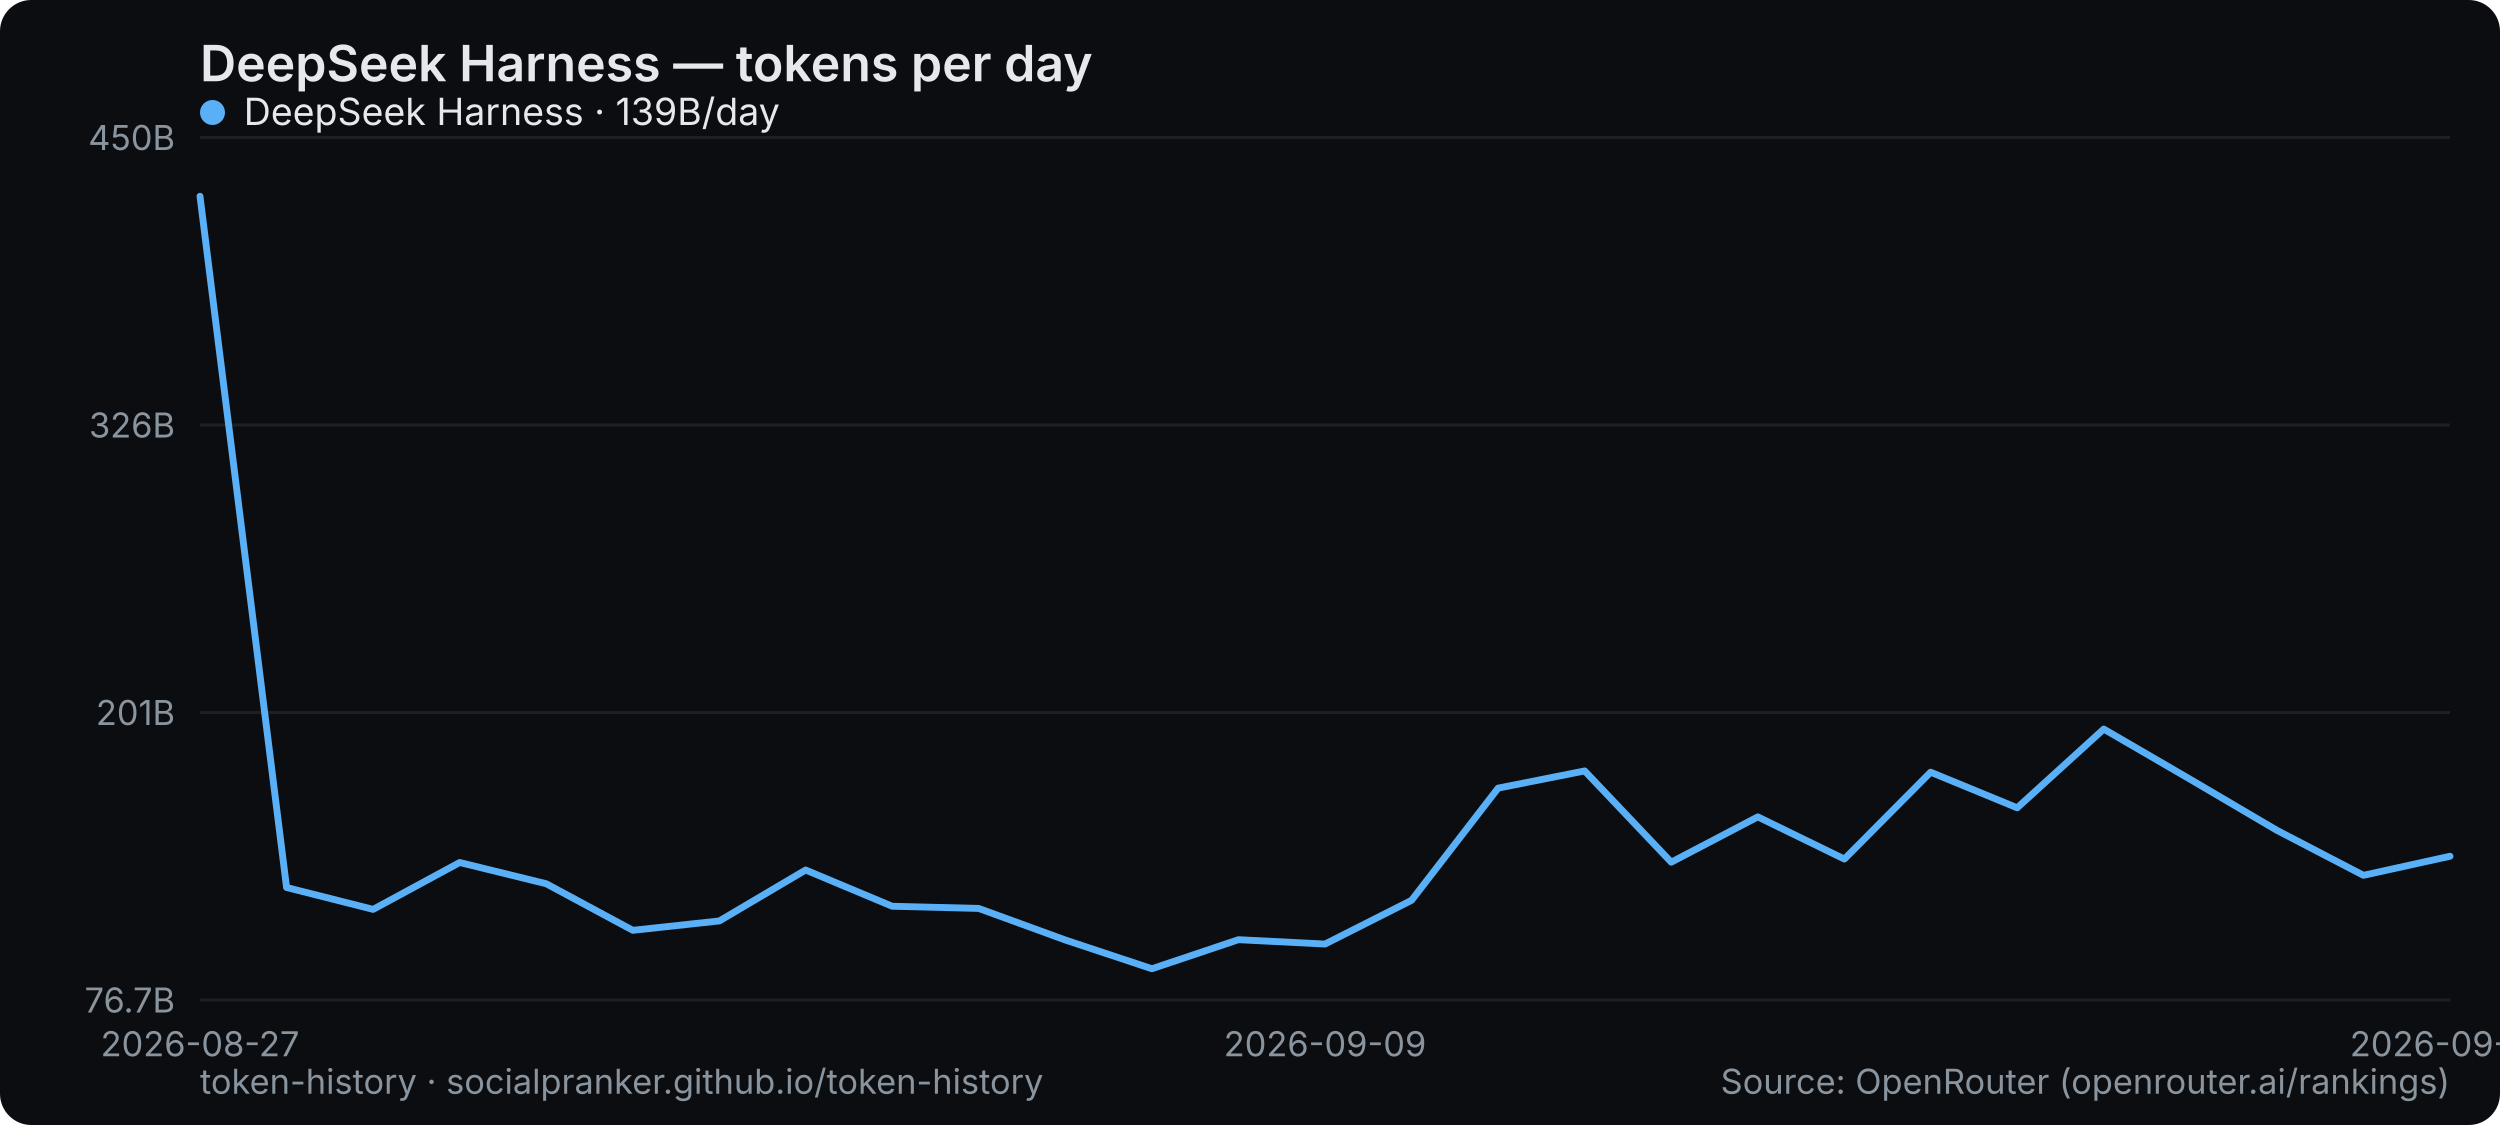
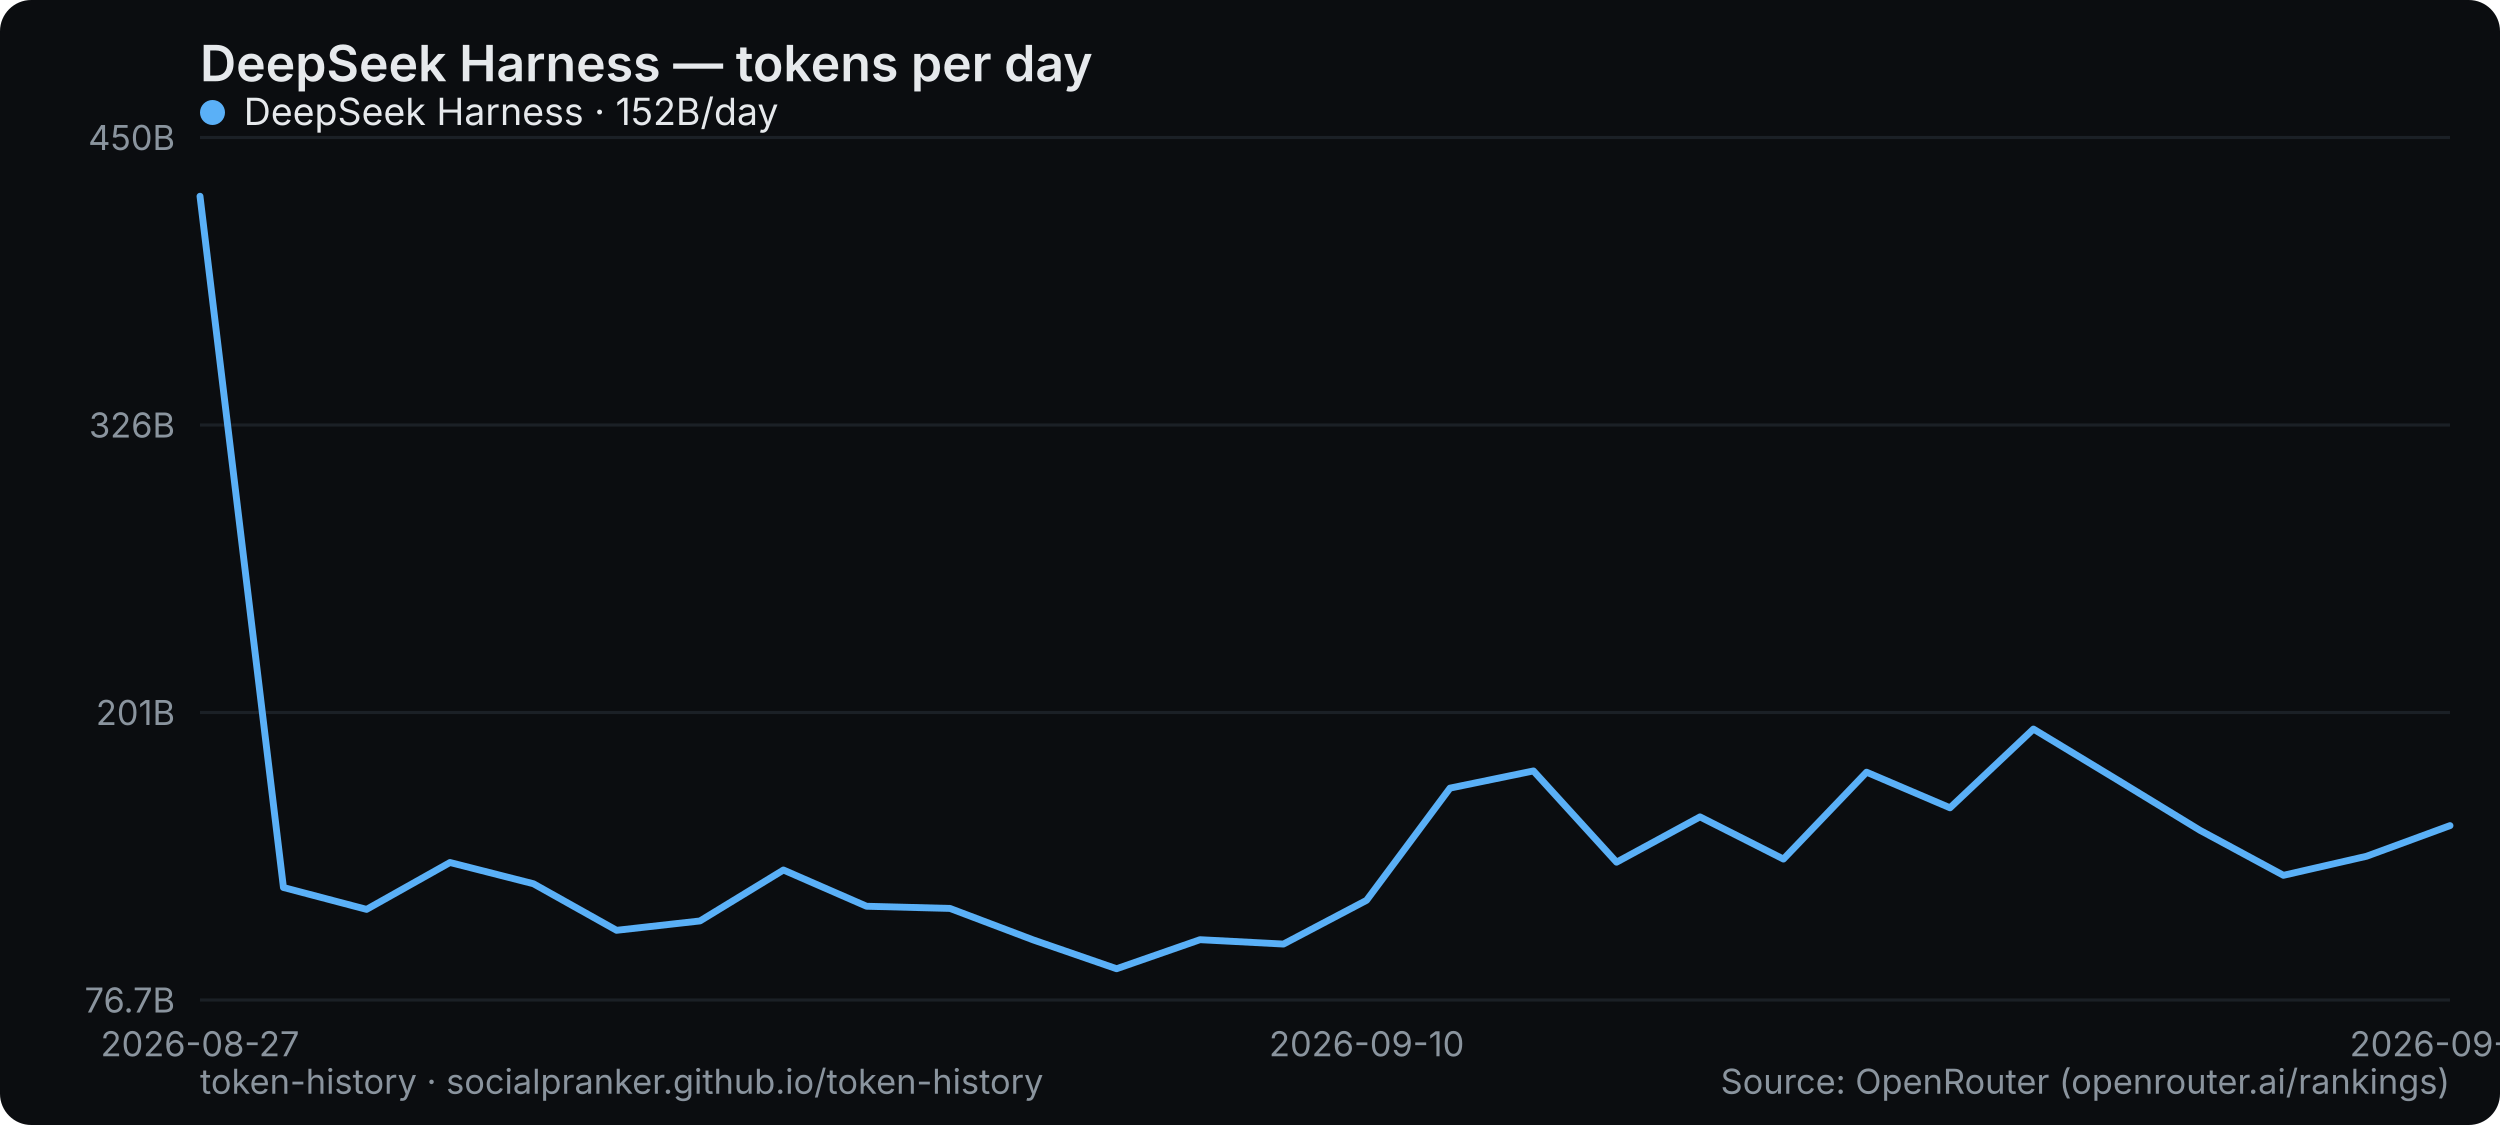
<svg xmlns="http://www.w3.org/2000/svg" width="800" height="360" viewBox="0 0 800 360" role="img" aria-label="DeepSeek Harness — tokens per day">
  <rect width="800" height="360" rx="10" fill="#0b0d10" />
  <text x="64" y="26" font-family="system-ui,-apple-system,Segoe UI,sans-serif" font-size="16" font-weight="600" fill="#e6e9ec">DeepSeek Harness — tokens per day</text>
  <line x1="64" y1="320" x2="784" y2="320" stroke="#1b2026" stroke-width="1" />
  <text x="56" y="324" text-anchor="end" font-family="system-ui,-apple-system,Segoe UI,sans-serif" font-size="11" fill="#8a949e">76.7B</text>
  <line x1="64" y1="228" x2="784" y2="228" stroke="#1b2026" stroke-width="1" />
  <text x="56" y="232" text-anchor="end" font-family="system-ui,-apple-system,Segoe UI,sans-serif" font-size="11" fill="#8a949e">201B</text>
  <line x1="64" y1="136" x2="784" y2="136" stroke="#1b2026" stroke-width="1" />
  <text x="56" y="140" text-anchor="end" font-family="system-ui,-apple-system,Segoe UI,sans-serif" font-size="11" fill="#8a949e">326B</text>
  <line x1="64" y1="44" x2="784" y2="44" stroke="#1b2026" stroke-width="1" />
  <text x="56" y="48" text-anchor="end" font-family="system-ui,-apple-system,Segoe UI,sans-serif" font-size="11" fill="#8a949e">450B</text>
  <text x="64" y="338" text-anchor="middle" font-family="system-ui,-apple-system,Segoe UI,sans-serif" font-size="11" fill="#8a949e">2026-08-27</text>
-   <text x="424" y="338" text-anchor="middle" font-family="system-ui,-apple-system,Segoe UI,sans-serif" font-size="11" fill="#8a949e">2026-09-09</text>
-   <text x="784" y="338" text-anchor="middle" font-family="system-ui,-apple-system,Segoe UI,sans-serif" font-size="11" fill="#8a949e">2026-09-22</text>
-   <polyline points="64.0,62.8 91.7,284.0 119.4,291.0 147.1,276.0 174.8,282.8 202.5,297.7 230.2,294.7 257.8,278.4 285.5,290.0 313.2,290.7 340.9,300.8 368.6,310.0 396.3,300.7 424.0,302.1 451.7,288.1 479.4,252.2 507.1,246.7 534.8,275.9 562.5,261.4 590.2,274.9 617.8,247.1 645.5,258.5 673.2,233.3 700.9,249.4 728.6,265.7 756.3,280.1 784.0,274.0" fill="none" stroke="#5ab0f7" stroke-width="2.2" stroke-linejoin="round" stroke-linecap="round" />
+   <text x="437.333" y="338" text-anchor="middle" font-family="system-ui,-apple-system,Segoe UI,sans-serif" font-size="11" fill="#8a949e">2026-09-10</text>
+   <text x="784" y="338" text-anchor="middle" font-family="system-ui,-apple-system,Segoe UI,sans-serif" font-size="11" fill="#8a949e">2026-09-23</text>
+   <polyline points="64.0,62.8 90.7,284.0 117.3,291.0 144.0,276.0 170.7,282.8 197.3,297.7 224.0,294.7 250.7,278.4 277.3,290.0 304.0,290.7 330.7,300.8 357.3,310.0 384.0,300.7 410.7,302.1 437.3,288.1 464.0,252.2 490.7,246.7 517.3,275.9 544.0,261.4 570.7,274.9 597.3,247.1 624.0,258.5 650.7,233.3 677.3,249.4 704.0,265.7 730.7,280.1 757.3,274.0 784.0,264.2" fill="none" stroke="#5ab0f7" stroke-width="2.2" stroke-linejoin="round" stroke-linecap="round" />
  <g font-family="system-ui,-apple-system,Segoe UI,sans-serif" font-size="12">
    <circle cx="68" cy="36" r="4" fill="#5ab0f7" />
-     <text x="78" y="40" fill="#e6e9ec">DeepSeek Harness · 139B/day</text>
+     <text x="78" y="40" fill="#e6e9ec">DeepSeek Harness · 152B/day</text>
  </g>
  <text x="64" y="350" font-family="system-ui,-apple-system,Segoe UI,sans-serif" font-size="11" fill="#8a949e">token-history · socialpranker.github.io/token-history</text>
  <text x="784" y="350" text-anchor="end" font-family="system-ui,-apple-system,Segoe UI,sans-serif" font-size="11" fill="#8a949e">Source: OpenRouter (openrouter.ai/rankings)</text>
</svg>
